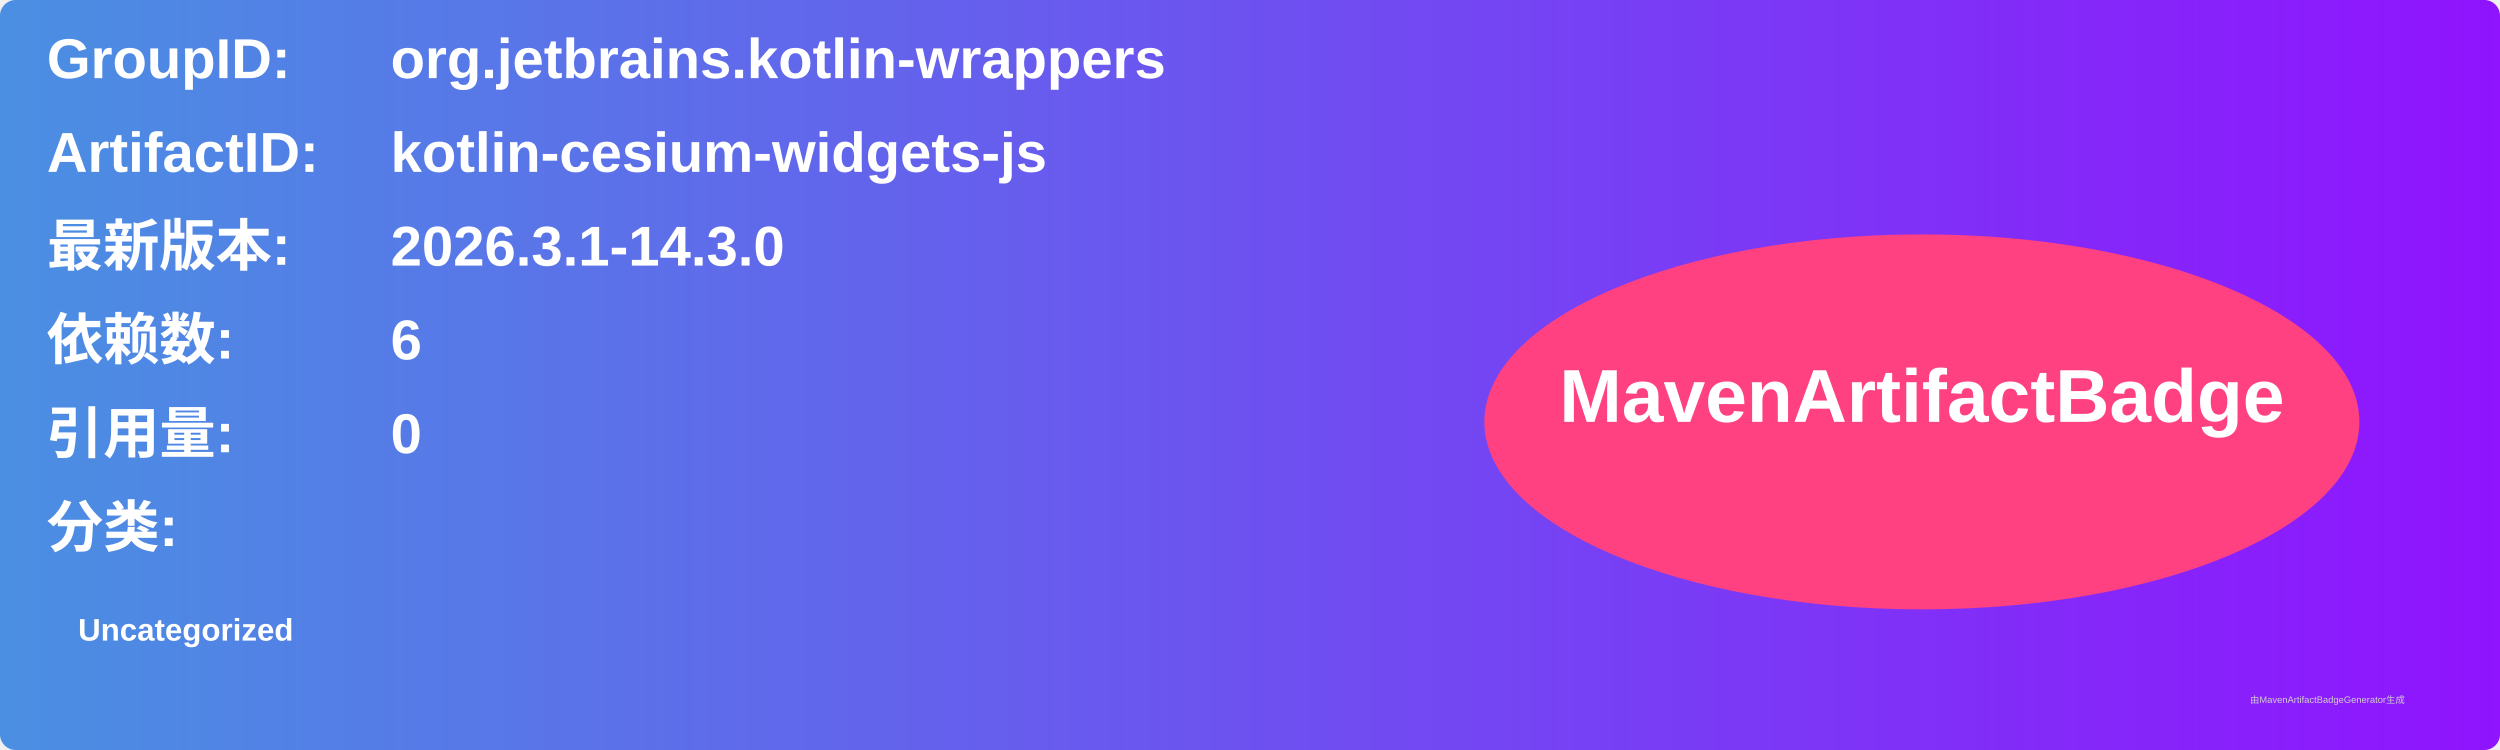
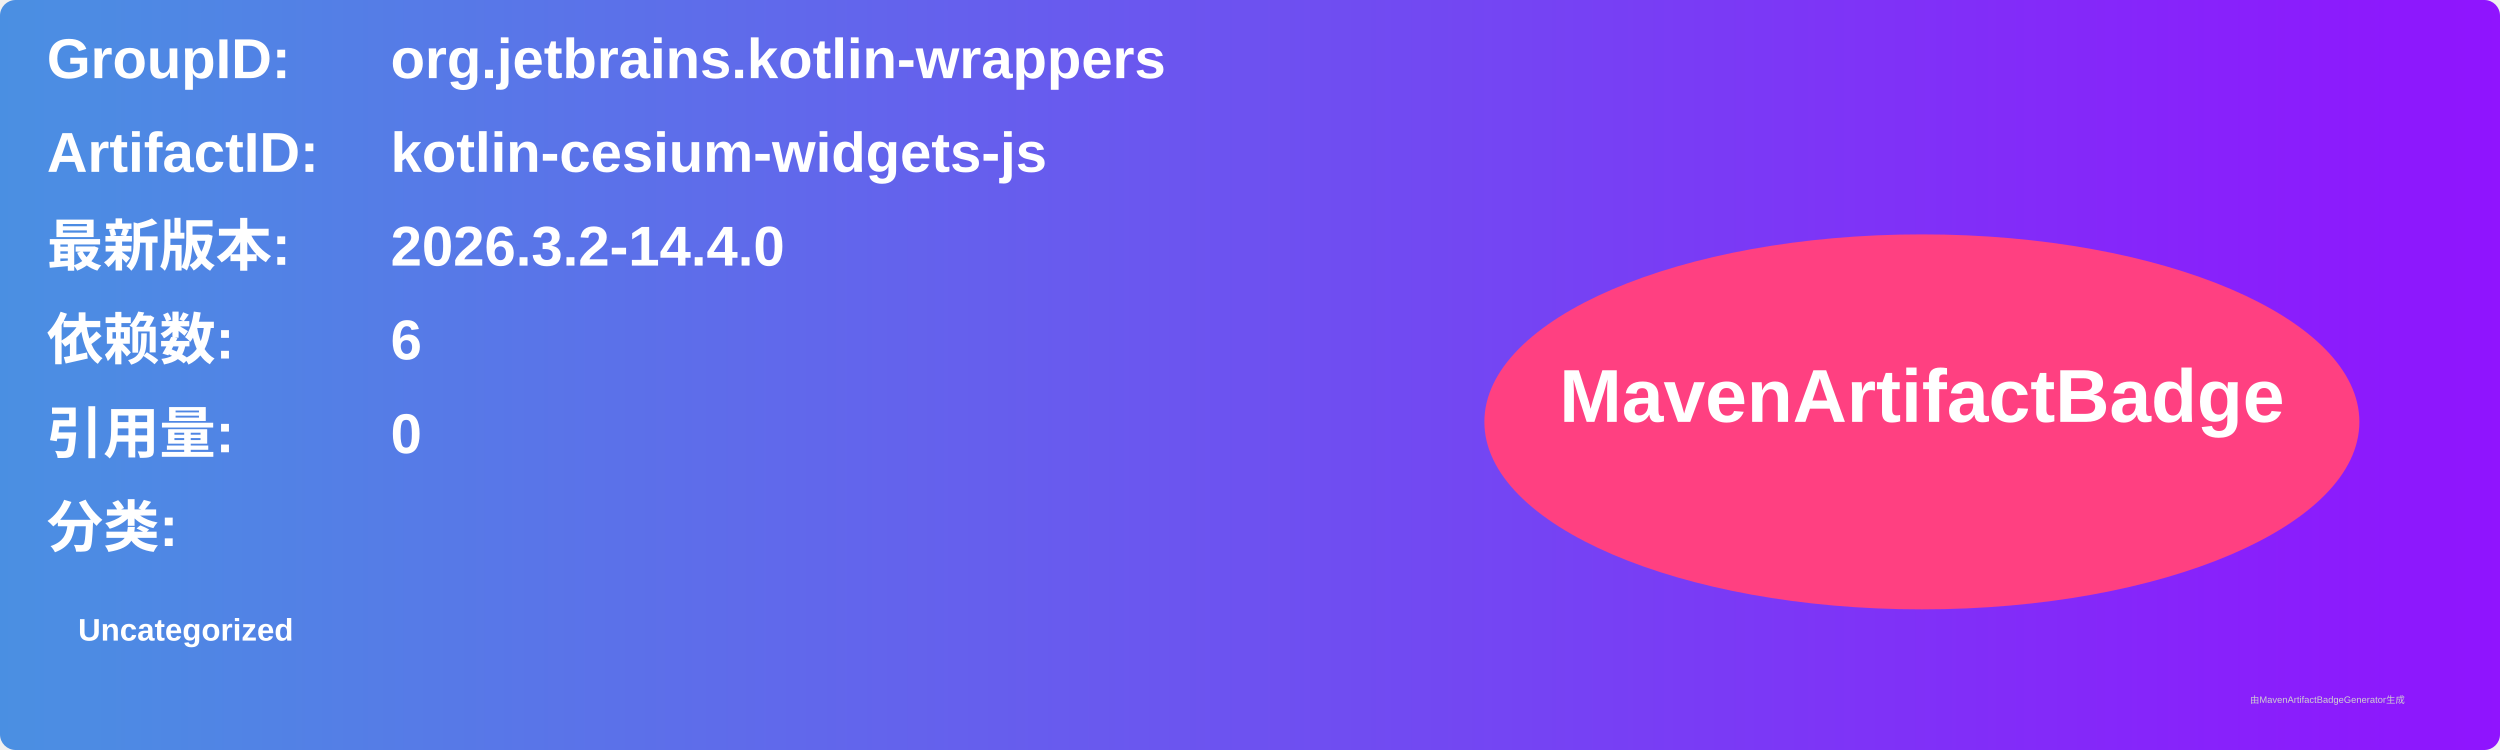
<svg xmlns="http://www.w3.org/2000/svg" width="800" height="240" viewBox="0 0 800 240">
  <linearGradient id="grad" x1="0%" y1="0%" x2="100%" y2="0%">
    <stop offset="0%" stop-color="#4a90e2" />
    <stop offset="100%" stop-color="#9013fe" />
  </linearGradient>
  <rect width="100%" height="100%" rx="5" ry="5" fill="url(#grad)" />
  <g transform="translate(15, 15)">
    <text x="0" y="10" font-family="Arial" font-size="18" fill="white" font-weight="bold" width="260">GroupID:</text>
    <text x="110" y="10" font-family="Arial" font-size="18" fill="white" font-weight="bold" width="460">org.jetbrains.kotlin-wrappers</text>
    <text x="0" y="40" font-family="Arial" font-size="18" fill="white" font-weight="bold" width="260">ArtifactID:</text>
    <text x="110" y="40" font-family="Arial" font-size="18" fill="white" font-weight="bold" width="460">kotlin-cesium-widgets-js</text>
    <text x="0" y="70" font-family="Arial" font-size="18" fill="white" font-weight="bold">最新版本:</text>
    <text x="110" y="70" font-family="Arial" font-size="18" fill="white" font-weight="bold">
-       <tspan font-weight="bold">2026.3.1-14.3.0</tspan>
+       <tspan font-weight="bold">2026.3.2-14.4.0</tspan>
    </text>
    <text x="0" y="100" font-family="Arial" font-size="18" fill="white" font-weight="bold">依赖数: </text>
    <text x="110" y="100" font-family="Arial" font-size="18" fill="white">
      <tspan font-weight="bold">6</tspan>
    </text>
    <text x="0" y="130" font-family="Arial" font-size="18" fill="white" font-weight="bold">引用量: </text>
    <text x="110" y="130" font-family="Arial" font-size="18" fill="white">
      <tspan font-weight="bold">0</tspan>
    </text>
    <text x="0" y="160" font-family="Arial" font-size="18" fill="white" font-weight="bold">分类:</text>
    <text x="10" y="190" font-family="Arial" font-size="10" fill="white">
      <tspan font-weight="bold">Uncategorized</tspan>
    </text>
    <ellipse cx="600" cy="120" rx="140" ry="60" fill="#ff4081" />
    <text x="600" y="120" text-anchor="middle" font-family="Arial" font-size="24" fill="white" font-weight="bold">MavenArtifactBadge</text>
  </g>
  <text x="720" y="225" font-family="Arial" font-size="3" fill="#d0d0d0">由MavenArtifactBadgeGenerator生成</text>
</svg>
